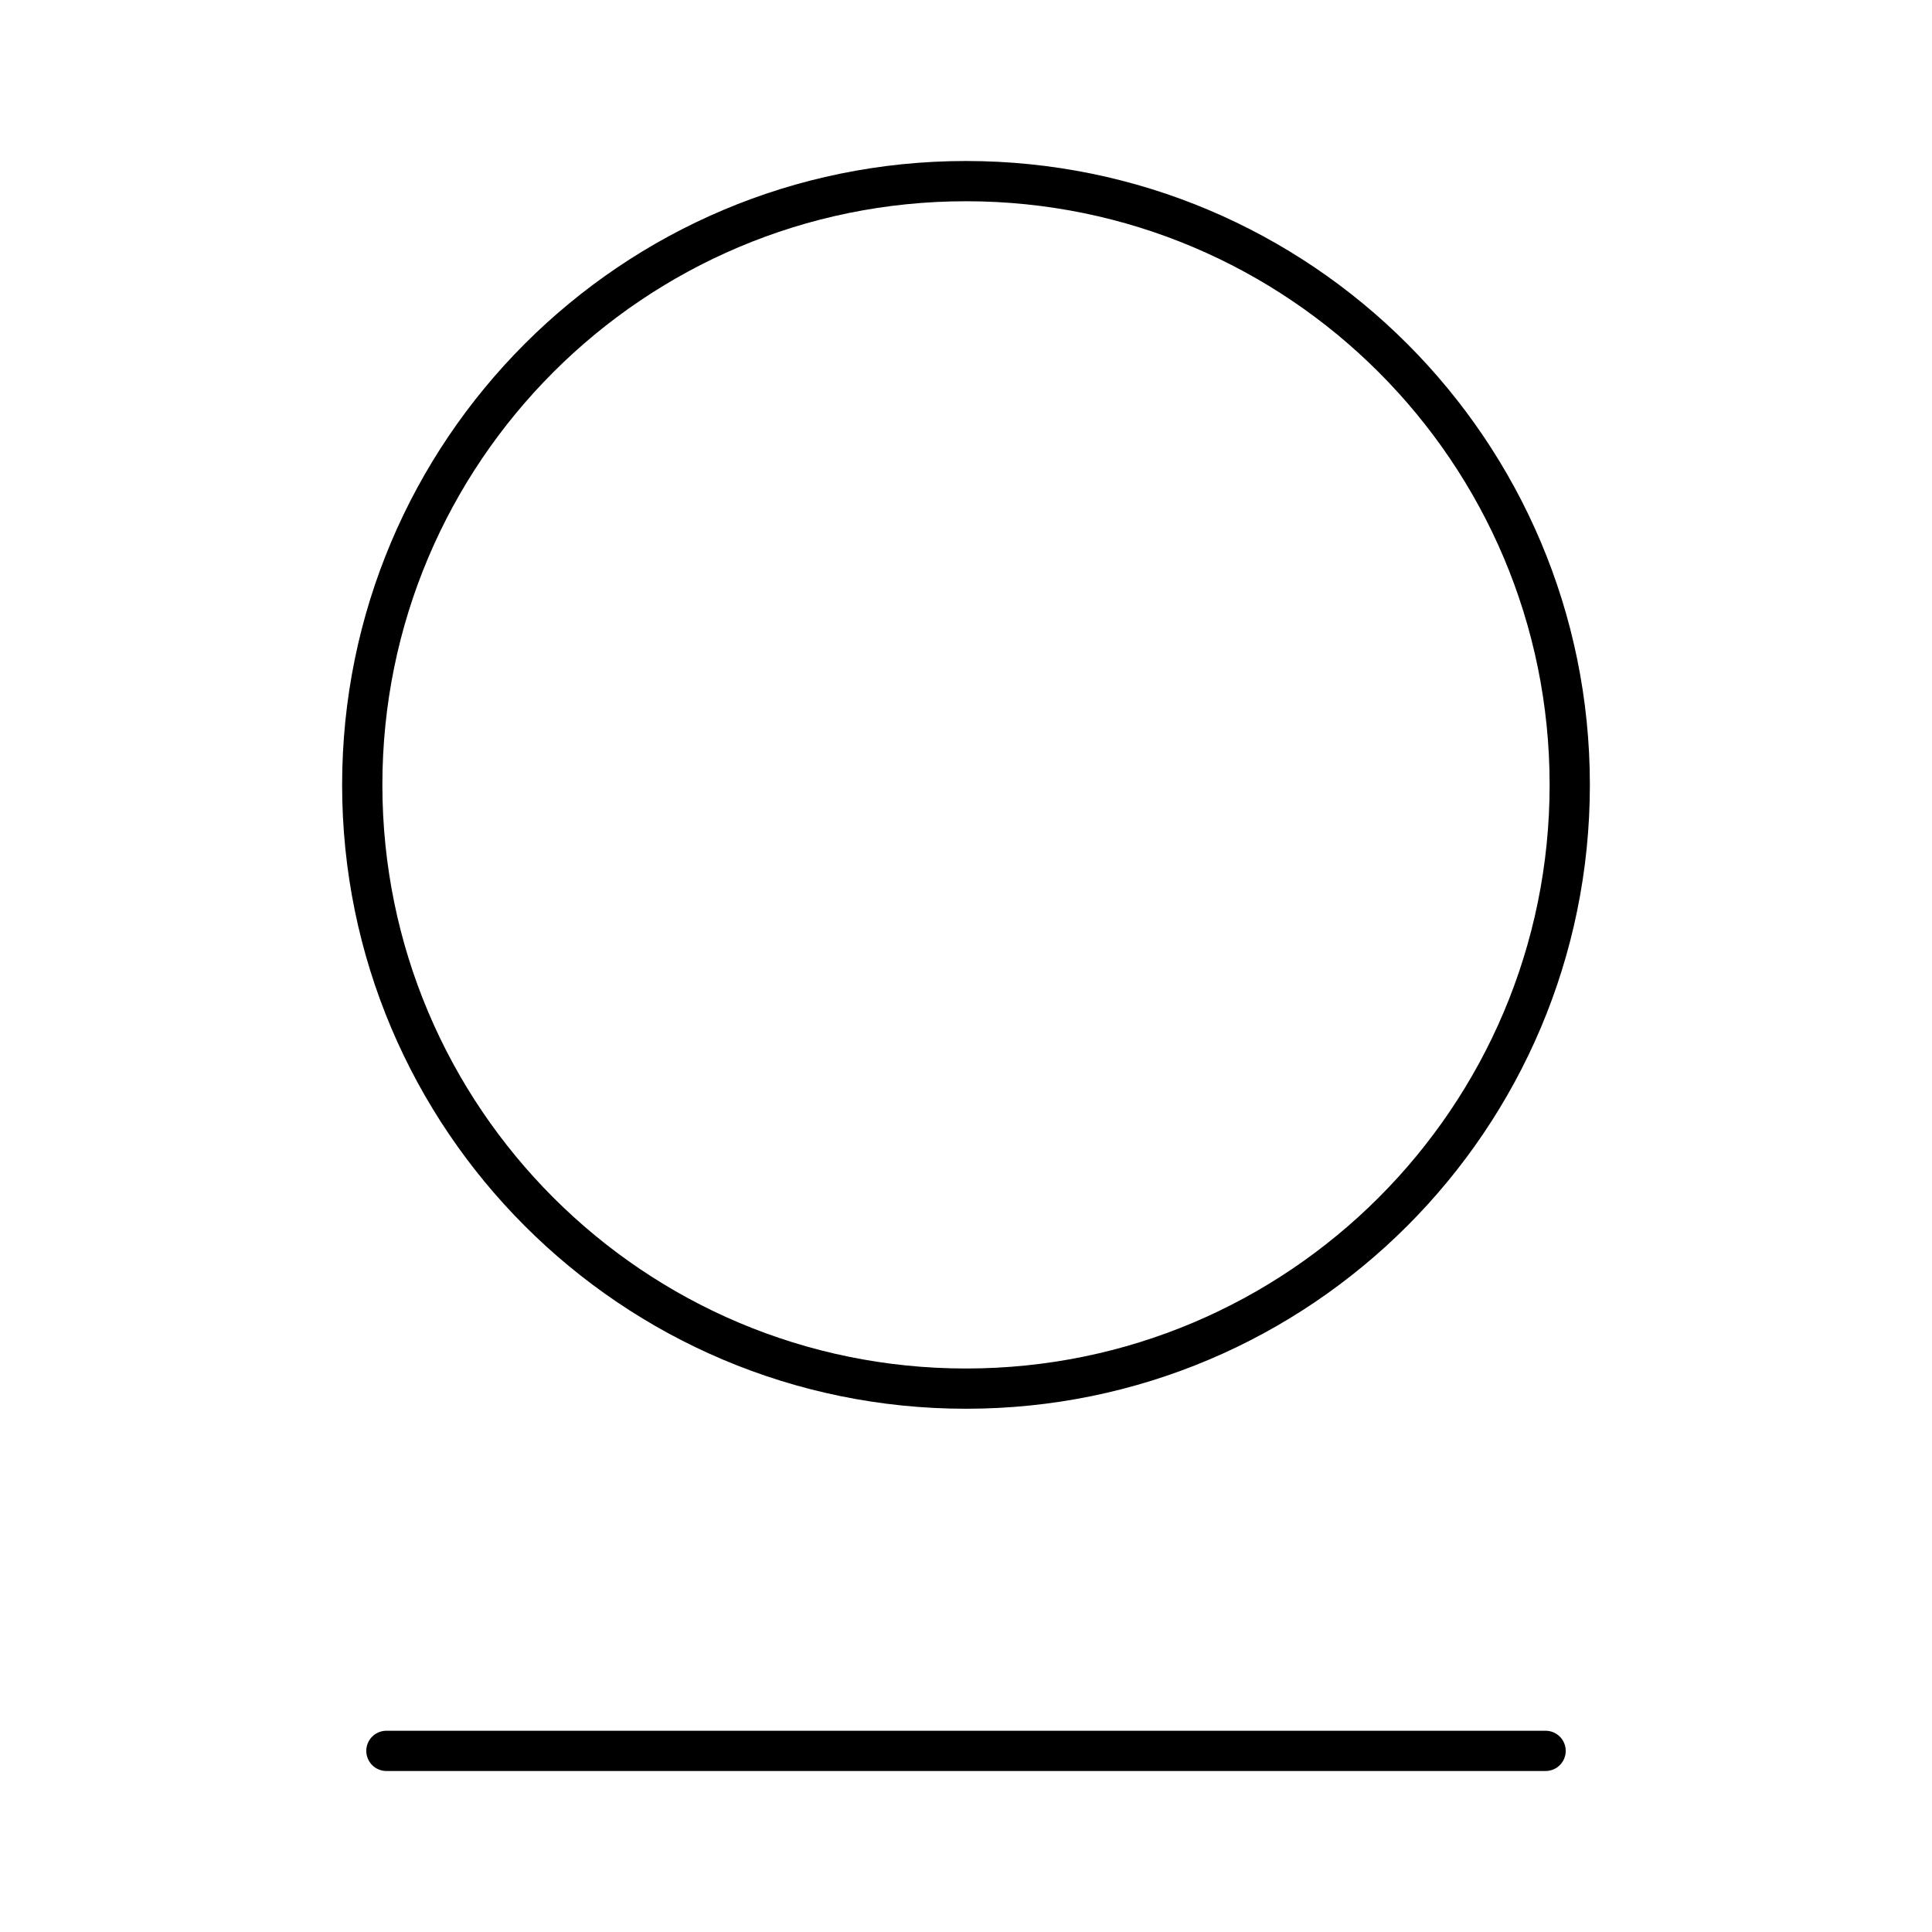
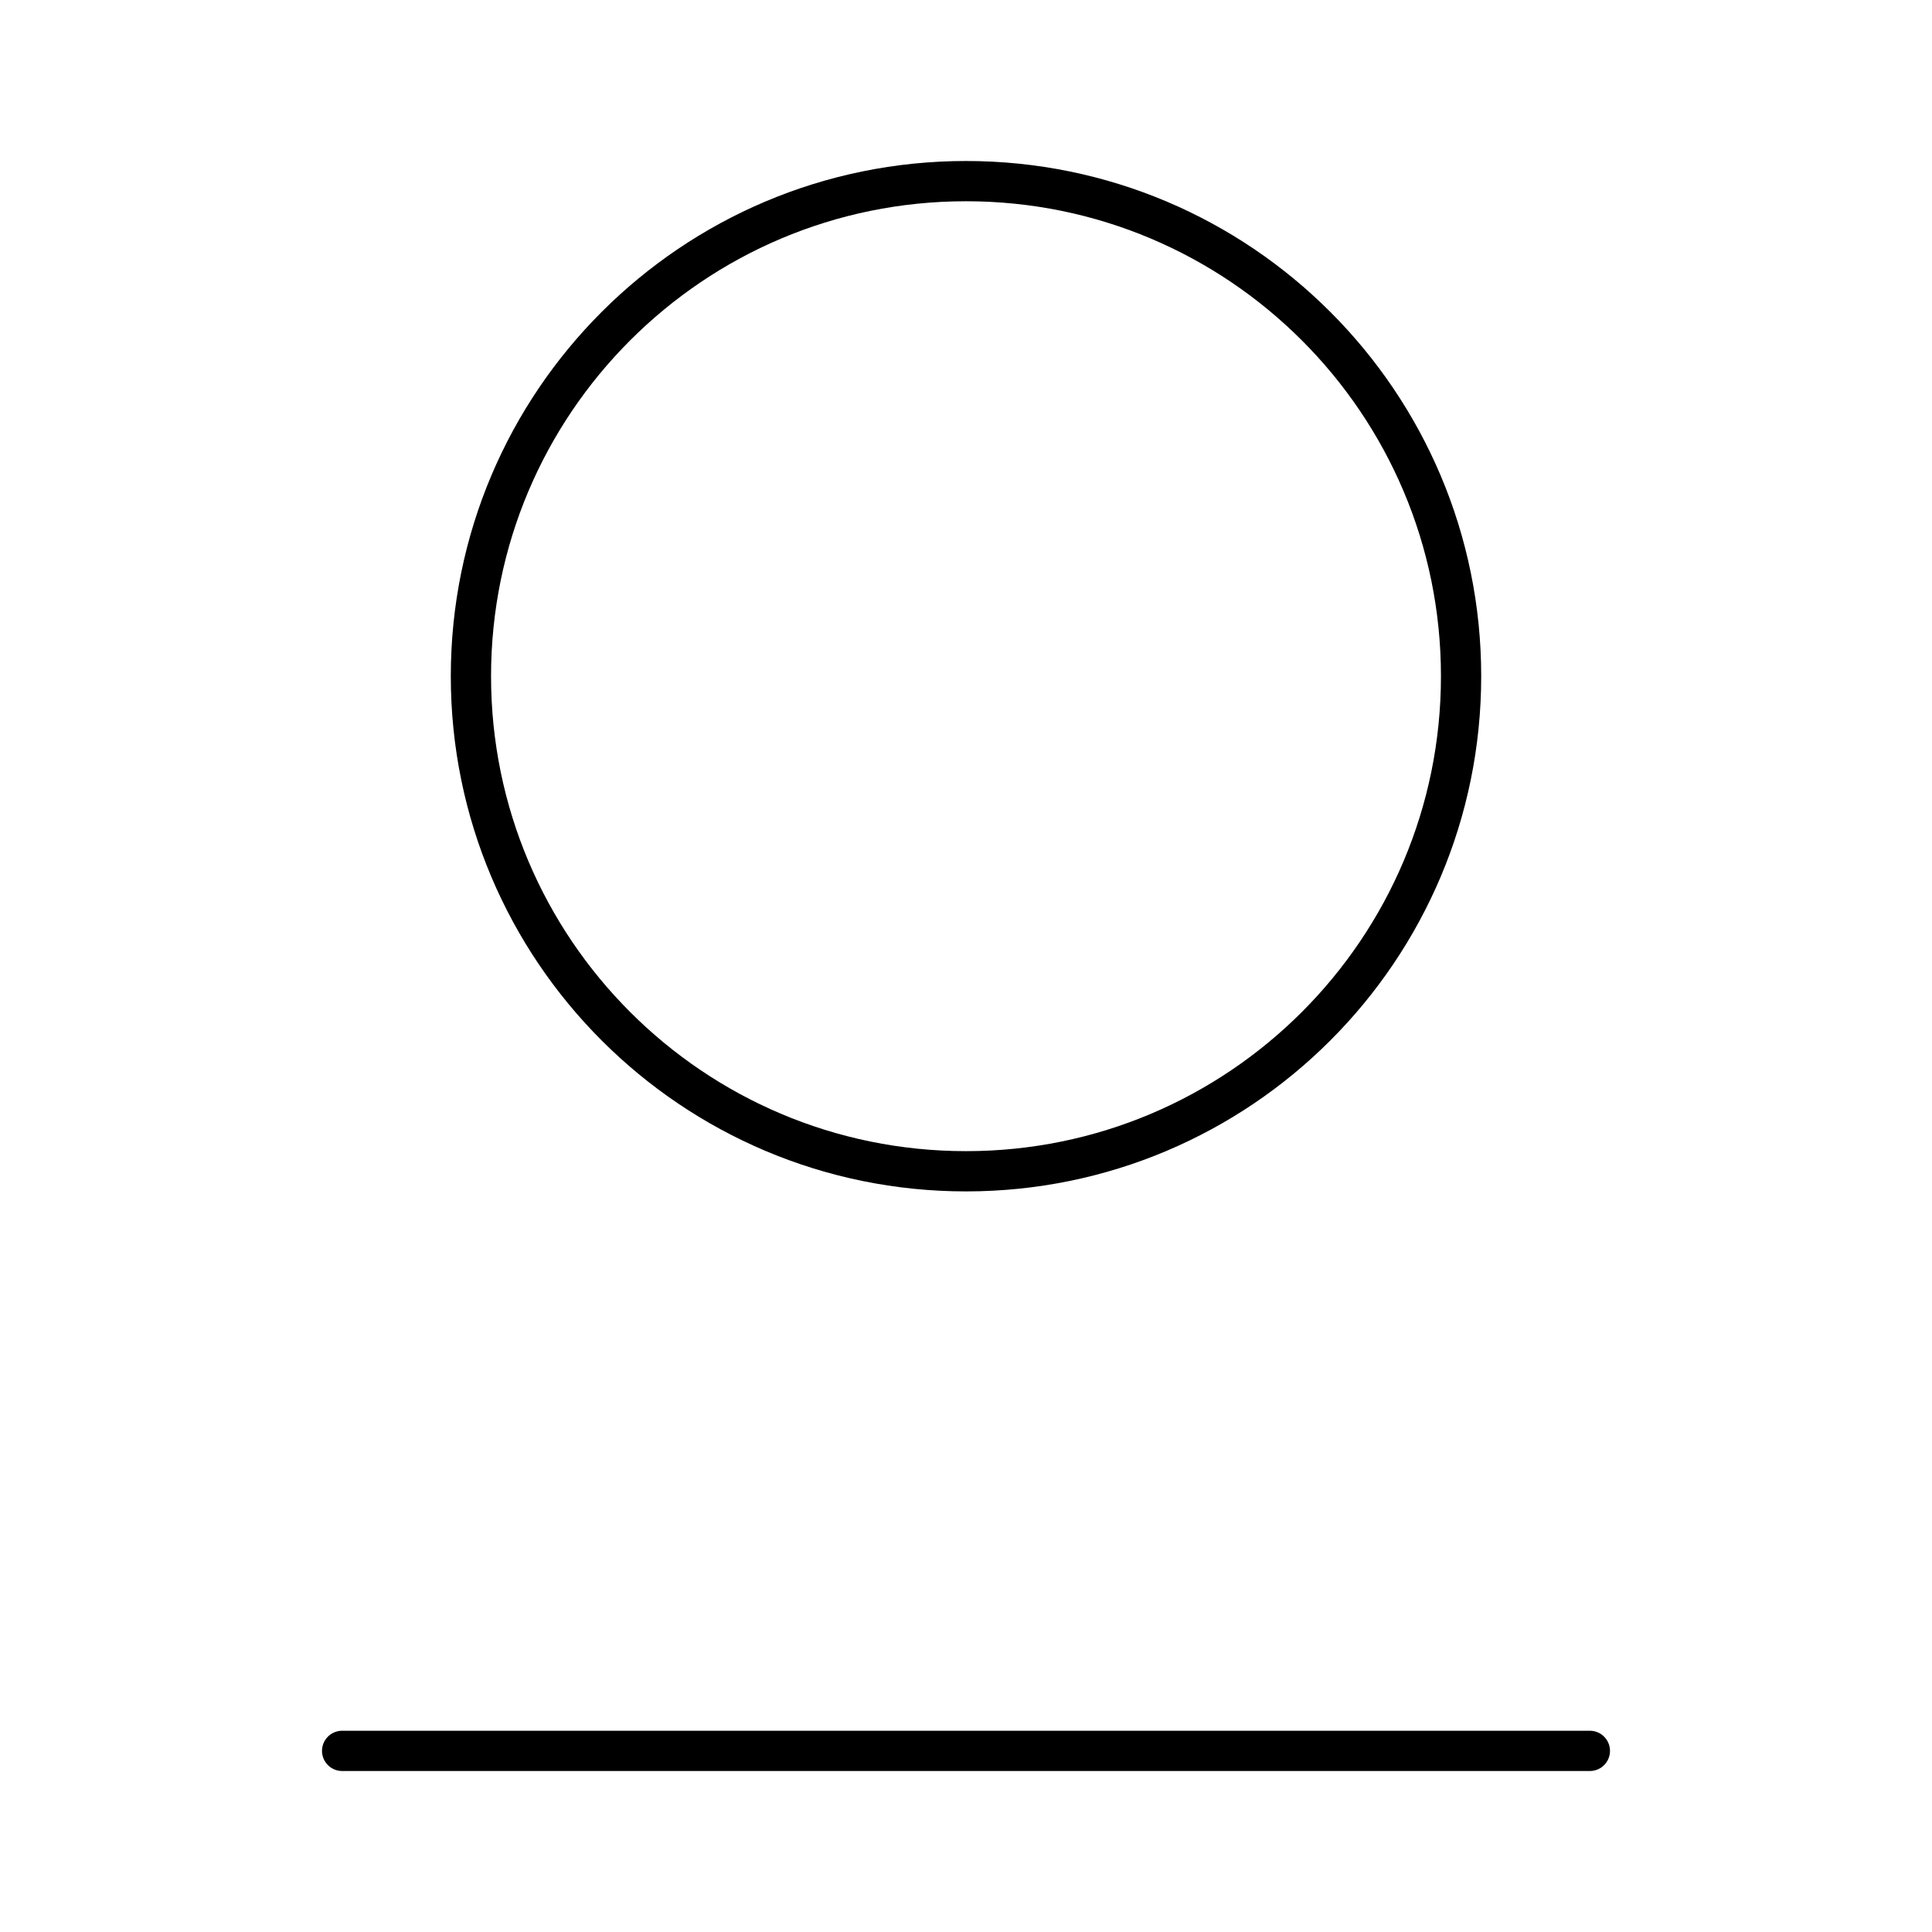
<svg xmlns="http://www.w3.org/2000/svg" viewBox="0 0 48 48">
  <defs>
    <style>.a{fill:none;stroke:#000;stroke-linecap:round;stroke-linejoin:round;}</style>
  </defs>
-   <line class="a" x1="9.6" y1="43.5" x2="38.4" y2="43.5" />
-   <circle class="a" cx="24" cy="19.5" r="15" />
+   <circle class="a" cx="24" cy="16.8" r="12.3" />
+   <path class="a" d="M8.5,43.5h31" />
</svg>
